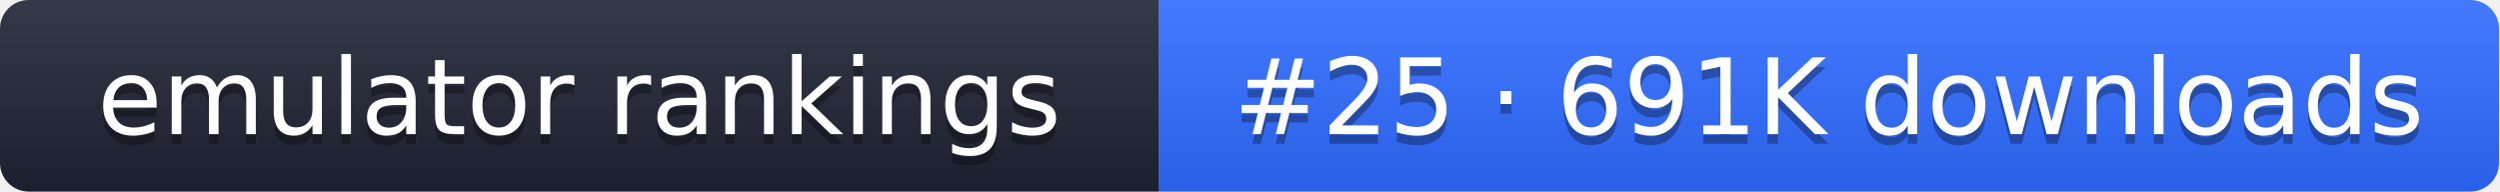
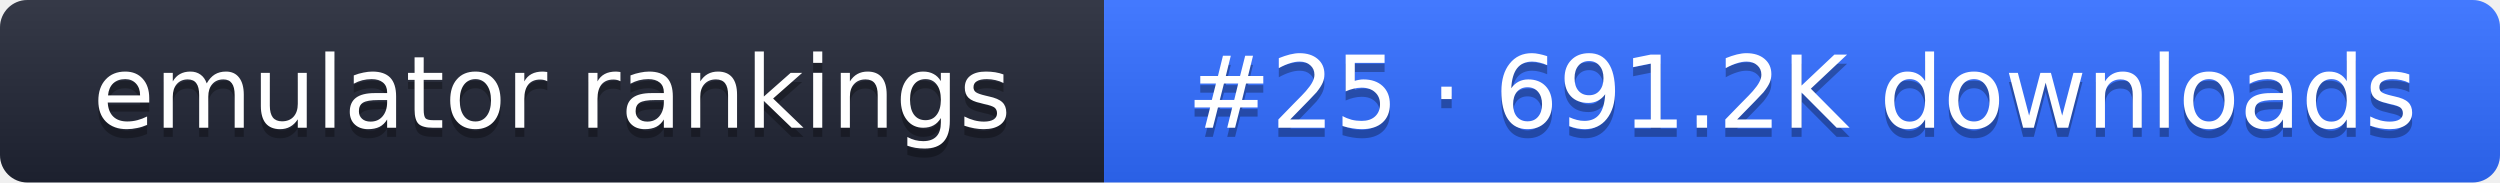
- <svg xmlns="http://www.w3.org/2000/svg" width="261" height="20" role="img" aria-label="emulator rankings: #25 · 691K downloads">
+ <svg xmlns="http://www.w3.org/2000/svg" width="274" height="20" role="img" aria-label="emulator rankings: #25 · 691.2K downloads">
  <linearGradient id="g" x2="0" y2="100%">
    <stop offset="0" stop-color="#fff" stop-opacity=".1" />
    <stop offset="1" stop-opacity=".1" />
  </linearGradient>
  <clipPath id="r">
-     <rect width="261" height="20" rx="3" fill="#fff" />
+     <rect width="274" height="20" rx="3" fill="#fff" />
  </clipPath>
  <g clip-path="url(#r)">
    <rect width="121" height="20" fill="#1f2433" />
-     <rect x="121" width="140" height="20" fill="#2f6bff" />
-     <rect width="261" height="20" fill="url(#g)" />
+     <rect x="121" width="153" height="20" fill="#2f6bff" />
+     <rect width="274" height="20" fill="url(#g)" />
  </g>
  <g fill="#fff" text-anchor="middle" font-family="Verdana,DejaVu Sans,sans-serif" font-size="11">
    <text x="60.5" y="15" fill="#010101" fill-opacity=".3">emulator rankings</text>
    <text x="60.5" y="14">emulator rankings</text>
-     <text x="191" y="15" fill="#010101" fill-opacity=".3">#25 · 691K downloads</text>
-     <text x="191" y="14">#25 · 691K downloads</text>
+     <text x="197.5" y="15" fill="#010101" fill-opacity=".3">#25 · 691.2K downloads</text>
+     <text x="197.5" y="14">#25 · 691.2K downloads</text>
  </g>
</svg>
